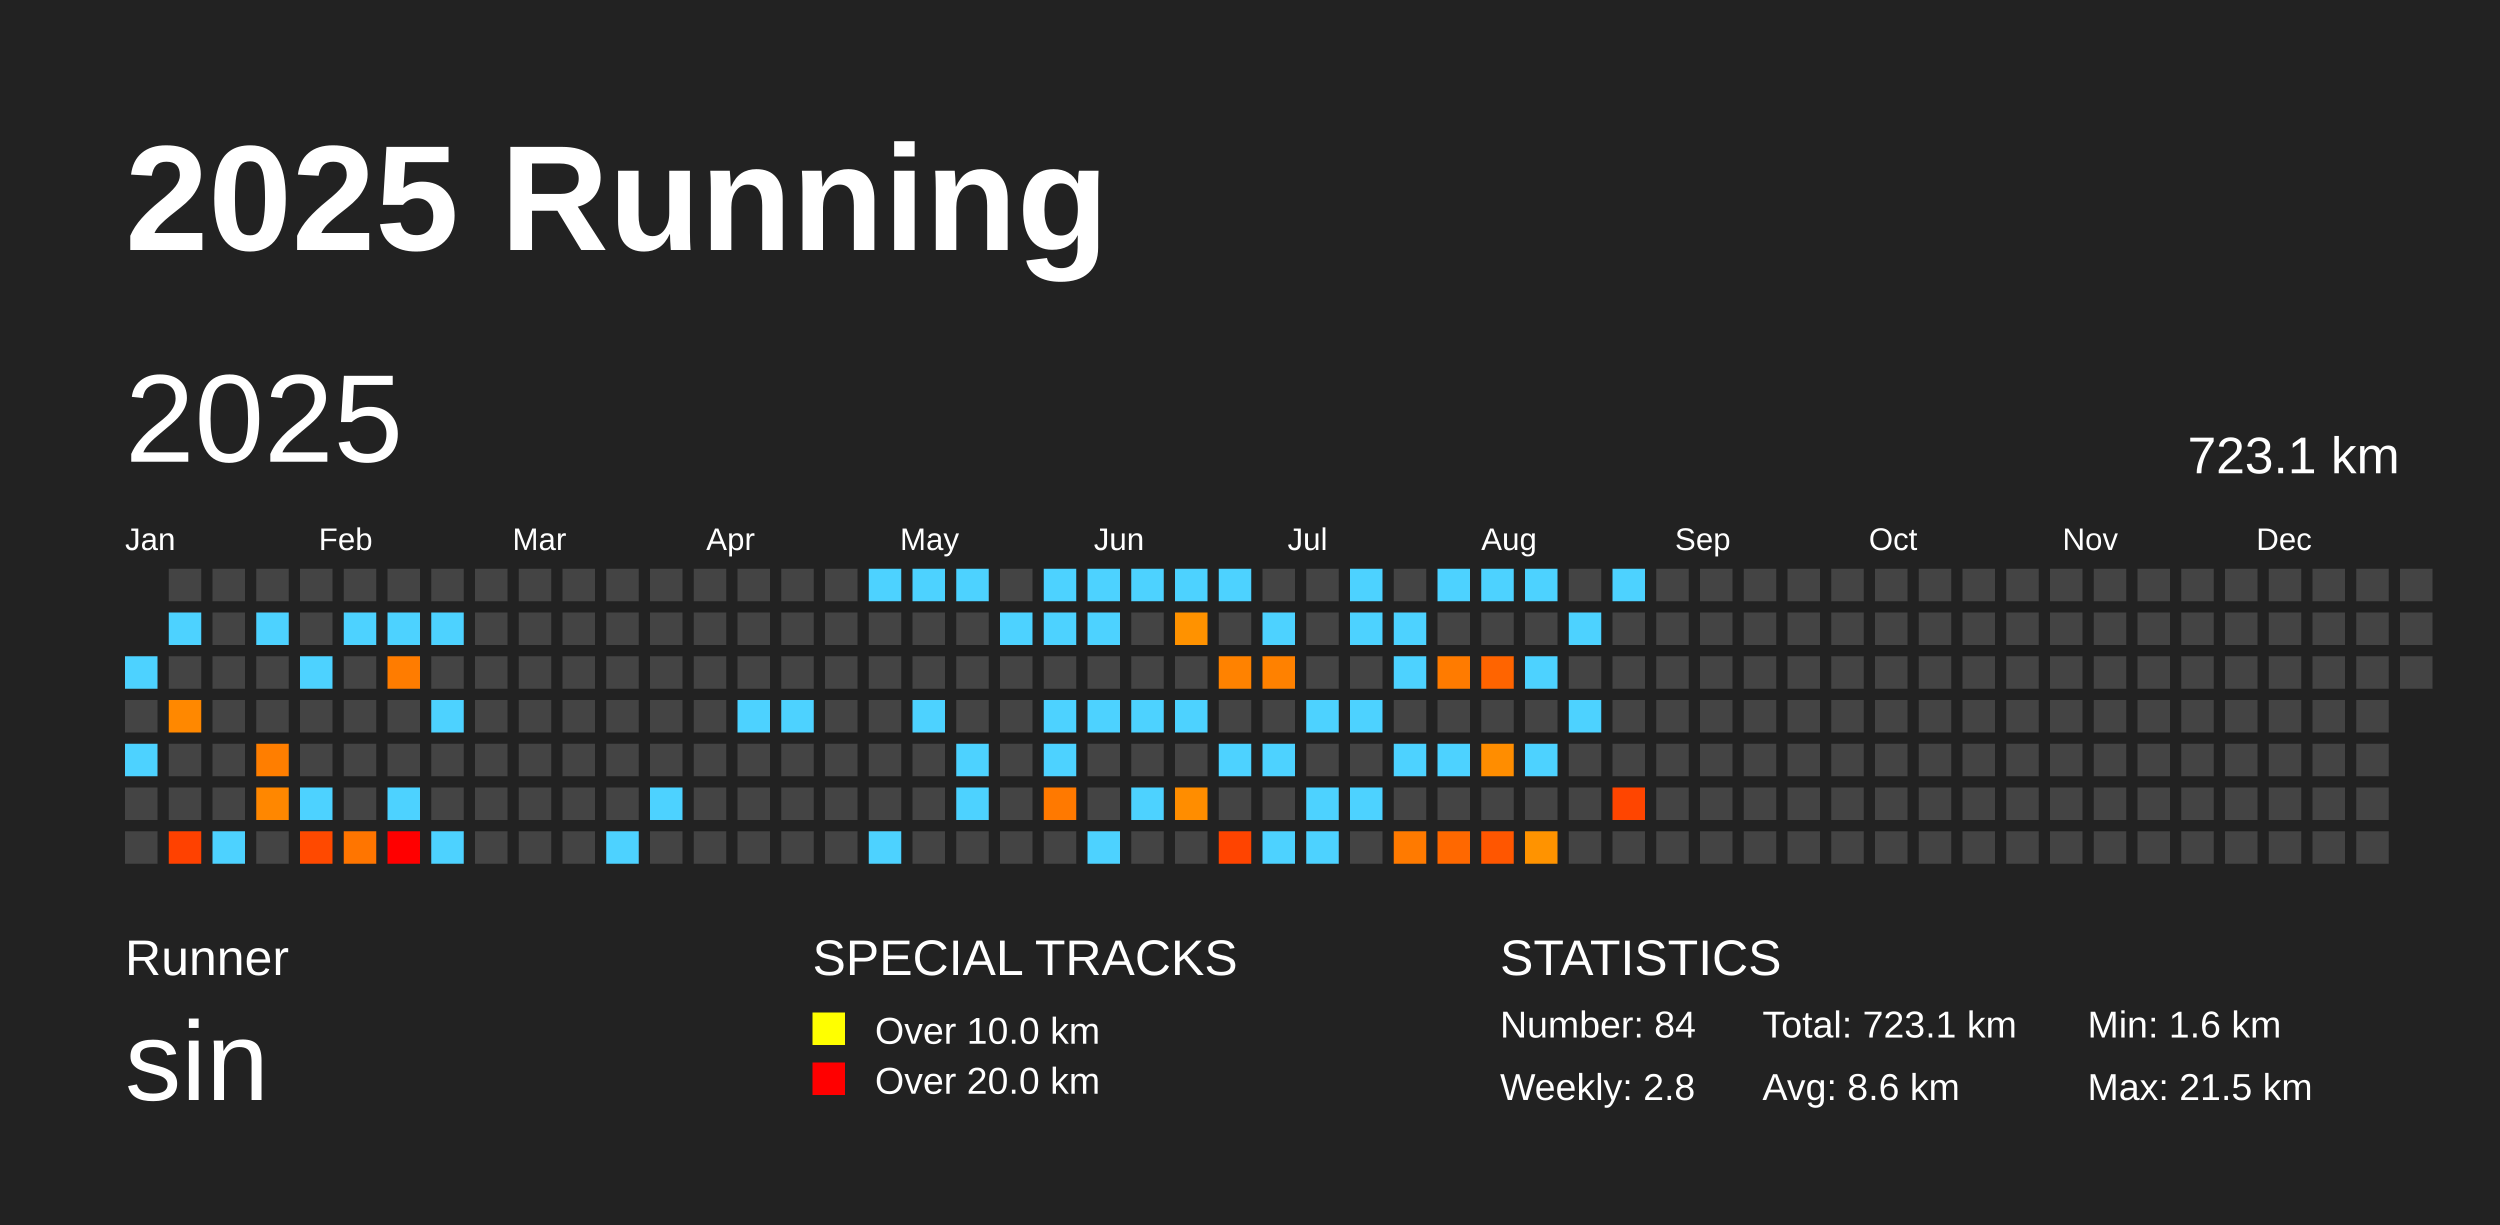
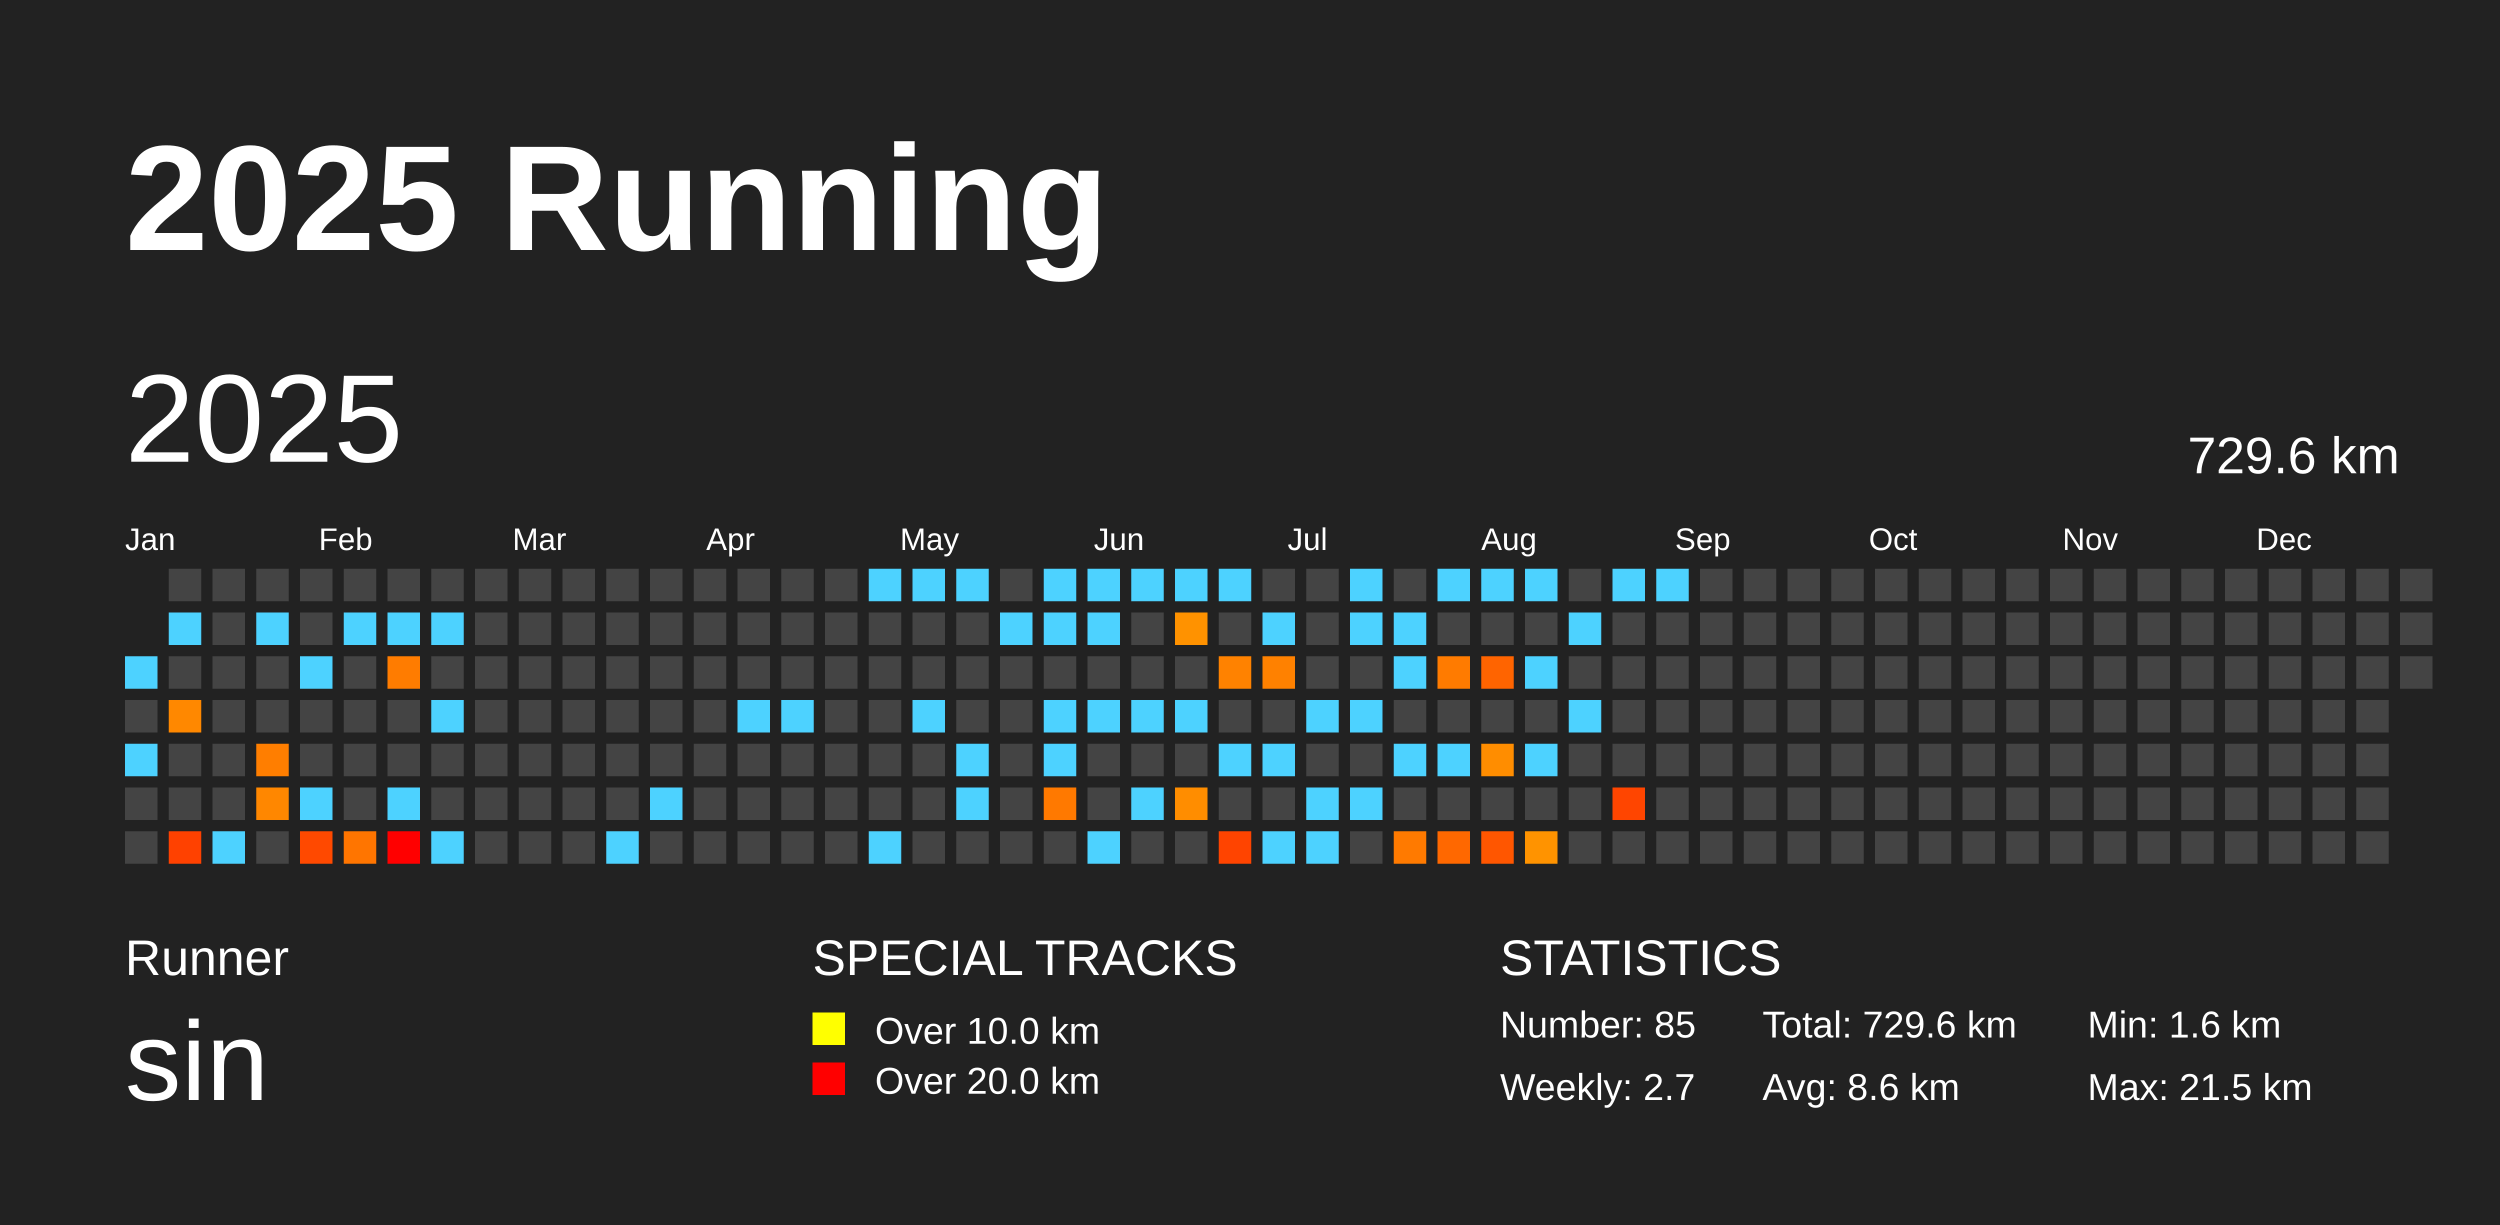
<svg xmlns="http://www.w3.org/2000/svg" baseProfile="full" height="98mm" version="1.1" viewBox="0,0,200,98" width="200mm">
  <defs />
  <rect fill="#222222" height="98" width="200" x="0" y="0" />
  <text fill="#FFFFFF" style="font-size:12px; font-family:Arial; font-weight:bold;" x="10" y="20">2025 Running</text>
  <text fill="#FFFFFF" style="font-size:4px; font-family:Arial" x="10" y="78">Runner</text>
  <text fill="#FFFFFF" style="font-size:9px; font-family:Arial" x="10" y="88">sin</text>
  <text fill="#FFFFFF" style="font-size:4px; font-family:Arial" x="65" y="78">SPECIAL TRACKS</text>
  <rect fill="yellow" height="2.6" width="2.6" x="65" y="81" />
  <text fill="#FFFFFF" style="font-size:3px; font-family:Arial" x="70" y="83.5">Over 10.0 km</text>
  <rect fill="red" height="2.6" width="2.6" x="65" y="85" />
  <text fill="#FFFFFF" style="font-size:3px; font-family:Arial" x="70" y="87.5">Over 20.0 km</text>
  <text fill="#FFFFFF" style="font-size:4px; font-family:Arial" x="120" y="78">STATISTICS</text>
-   <text fill="#FFFFFF" style="font-size:3px; font-family:Arial" x="120" y="83">Number: 84</text>
-   <text fill="#FFFFFF" style="font-size:3px; font-family:Arial" x="120" y="88">Weekly: 2.8</text>
-   <text fill="#FFFFFF" style="font-size:3px; font-family:Arial" x="141" y="83">Total: 723.1 km</text>
+   <text fill="#FFFFFF" style="font-size:3px; font-family:Arial" x="120" y="83">Number: 85</text>
+   <text fill="#FFFFFF" style="font-size:3px; font-family:Arial" x="120" y="88">Weekly: 2.7</text>
+   <text fill="#FFFFFF" style="font-size:3px; font-family:Arial" x="141" y="83">Total: 729.6 km</text>
  <text fill="#FFFFFF" style="font-size:3px; font-family:Arial" x="141" y="88">Avg: 8.6 km</text>
  <text fill="#FFFFFF" style="font-size:3px; font-family:Arial" x="167" y="83">Min: 1.6 km</text>
  <text fill="#FFFFFF" style="font-size:3px; font-family:Arial" x="167" y="88">Max: 21.5 km</text>
  <text dominant-baseline="hanging" fill="#FFFFFF" style="font-size:10.0px; font-family:Arial;" x="10" y="30">2025</text>
-   <text dominant-baseline="hanging" fill="#FFFFFF" style="font-size:4.125px; font-family:Arial;" x="175" y="35">723.1 km</text>
+   <text dominant-baseline="hanging" fill="#FFFFFF" style="font-size:4.125px; font-family:Arial;" x="175" y="35">729.6 km</text>
  <text fill="#FFFFFF" style="font-size:2.5px; font-family:Arial" x="10.0" y="44">Jan</text>
  <text fill="#FFFFFF" style="font-size:2.5px; font-family:Arial" x="25.5" y="44">Feb</text>
  <text fill="#FFFFFF" style="font-size:2.5px; font-family:Arial" x="41.0" y="44">Mar</text>
  <text fill="#FFFFFF" style="font-size:2.5px; font-family:Arial" x="56.5" y="44">Apr</text>
  <text fill="#FFFFFF" style="font-size:2.5px; font-family:Arial" x="72.0" y="44">May</text>
  <text fill="#FFFFFF" style="font-size:2.5px; font-family:Arial" x="87.5" y="44">Jun</text>
  <text fill="#FFFFFF" style="font-size:2.5px; font-family:Arial" x="103.0" y="44">Jul</text>
  <text fill="#FFFFFF" style="font-size:2.5px; font-family:Arial" x="118.5" y="44">Aug</text>
  <text fill="#FFFFFF" style="font-size:2.5px; font-family:Arial" x="134.0" y="44">Sep</text>
  <text fill="#FFFFFF" style="font-size:2.5px; font-family:Arial" x="149.5" y="44">Oct</text>
  <text fill="#FFFFFF" style="font-size:2.5px; font-family:Arial" x="165.0" y="44">Nov</text>
  <text fill="#FFFFFF" style="font-size:2.5px; font-family:Arial" x="180.5" y="44">Dec</text>
  <rect fill="#4dd2ff" height="2.6" width="2.6" x="10.0" y="52.5" />
  <rect fill="#444444" height="2.6" width="2.6" x="10.0" y="56.0" />
  <rect fill="#4dd2ff" height="2.6" width="2.6" x="10.0" y="59.5" />
  <rect fill="#444444" height="2.6" width="2.6" x="10.0" y="63.0" />
  <rect fill="#444444" height="2.6" width="2.6" x="10.0" y="66.5" />
  <rect fill="#444444" height="2.6" width="2.6" x="13.5" y="45.5" />
  <rect fill="#4dd2ff" height="2.6" width="2.6" x="13.5" y="49.0" />
  <rect fill="#444444" height="2.6" width="2.6" x="13.5" y="52.5" />
  <rect fill="#ff8800" height="2.6" width="2.6" x="13.5" y="56.0" />
  <rect fill="#444444" height="2.6" width="2.6" x="13.5" y="59.5" />
  <rect fill="#444444" height="2.6" width="2.6" x="13.5" y="63.0" />
  <rect fill="#ff4100" height="2.6" width="2.6" x="13.5" y="66.5" />
  <rect fill="#444444" height="2.6" width="2.6" x="17.0" y="45.5" />
  <rect fill="#444444" height="2.6" width="2.6" x="17.0" y="49.0" />
  <rect fill="#444444" height="2.6" width="2.6" x="17.0" y="52.5" />
  <rect fill="#444444" height="2.6" width="2.6" x="17.0" y="56.0" />
  <rect fill="#444444" height="2.6" width="2.6" x="17.0" y="59.5" />
  <rect fill="#444444" height="2.6" width="2.6" x="17.0" y="63.0" />
  <rect fill="#4dd2ff" height="2.6" width="2.6" x="17.0" y="66.5" />
  <rect fill="#444444" height="2.6" width="2.6" x="20.5" y="45.5" />
  <rect fill="#4dd2ff" height="2.6" width="2.6" x="20.5" y="49.0" />
  <rect fill="#444444" height="2.6" width="2.6" x="20.5" y="52.5" />
  <rect fill="#444444" height="2.6" width="2.6" x="20.5" y="56.0" />
  <rect fill="#ff7e00" height="2.6" width="2.6" x="20.5" y="59.5" />
  <rect fill="#ff8700" height="2.6" width="2.6" x="20.5" y="63.0" />
  <rect fill="#444444" height="2.6" width="2.6" x="20.5" y="66.5" />
  <rect fill="#444444" height="2.6" width="2.6" x="24.0" y="45.5" />
  <rect fill="#444444" height="2.6" width="2.6" x="24.0" y="49.0" />
  <rect fill="#4dd2ff" height="2.6" width="2.6" x="24.0" y="52.5" />
  <rect fill="#444444" height="2.6" width="2.6" x="24.0" y="56.0" />
  <rect fill="#444444" height="2.6" width="2.6" x="24.0" y="59.5" />
  <rect fill="#4dd2ff" height="2.6" width="2.6" x="24.0" y="63.0" />
  <rect fill="#ff4900" height="2.6" width="2.6" x="24.0" y="66.5" />
  <rect fill="#444444" height="2.6" width="2.6" x="27.5" y="45.5" />
  <rect fill="#4dd2ff" height="2.6" width="2.6" x="27.5" y="49.0" />
  <rect fill="#444444" height="2.6" width="2.6" x="27.5" y="52.5" />
  <rect fill="#444444" height="2.6" width="2.6" x="27.5" y="56.0" />
  <rect fill="#444444" height="2.6" width="2.6" x="27.5" y="59.5" />
  <rect fill="#444444" height="2.6" width="2.6" x="27.5" y="63.0" />
  <rect fill="#ff7500" height="2.6" width="2.6" x="27.5" y="66.5" />
  <rect fill="#444444" height="2.6" width="2.6" x="31.0" y="45.5" />
  <rect fill="#4dd2ff" height="2.6" width="2.6" x="31.0" y="49.0" />
  <rect fill="#ff7c00" height="2.6" width="2.6" x="31.0" y="52.5" />
  <rect fill="#444444" height="2.6" width="2.6" x="31.0" y="56.0" />
  <rect fill="#444444" height="2.6" width="2.6" x="31.0" y="59.5" />
  <rect fill="#4dd2ff" height="2.6" width="2.6" x="31.0" y="63.0" />
  <rect fill="red" height="2.6" width="2.6" x="31.0" y="66.5" />
  <rect fill="#444444" height="2.6" width="2.6" x="34.5" y="45.5" />
  <rect fill="#4dd2ff" height="2.6" width="2.6" x="34.5" y="49.0" />
  <rect fill="#444444" height="2.6" width="2.6" x="34.5" y="52.5" />
  <rect fill="#4dd2ff" height="2.6" width="2.6" x="34.5" y="56.0" />
  <rect fill="#444444" height="2.6" width="2.6" x="34.5" y="59.5" />
  <rect fill="#444444" height="2.6" width="2.6" x="34.5" y="63.0" />
  <rect fill="#4dd2ff" height="2.6" width="2.6" x="34.5" y="66.5" />
  <rect fill="#444444" height="2.6" width="2.6" x="38.0" y="45.5" />
  <rect fill="#444444" height="2.6" width="2.6" x="38.0" y="49.0" />
  <rect fill="#444444" height="2.6" width="2.6" x="38.0" y="52.5" />
  <rect fill="#444444" height="2.6" width="2.6" x="38.0" y="56.0" />
  <rect fill="#444444" height="2.6" width="2.6" x="38.0" y="59.5" />
  <rect fill="#444444" height="2.6" width="2.6" x="38.0" y="63.0" />
  <rect fill="#444444" height="2.6" width="2.6" x="38.0" y="66.5" />
  <rect fill="#444444" height="2.6" width="2.6" x="41.5" y="45.5" />
  <rect fill="#444444" height="2.6" width="2.6" x="41.5" y="49.0" />
  <rect fill="#444444" height="2.6" width="2.6" x="41.5" y="52.5" />
  <rect fill="#444444" height="2.6" width="2.6" x="41.5" y="56.0" />
  <rect fill="#444444" height="2.6" width="2.6" x="41.5" y="59.5" />
  <rect fill="#444444" height="2.6" width="2.6" x="41.5" y="63.0" />
  <rect fill="#444444" height="2.6" width="2.6" x="41.5" y="66.5" />
  <rect fill="#444444" height="2.6" width="2.6" x="45.0" y="45.5" />
  <rect fill="#444444" height="2.6" width="2.6" x="45.0" y="49.0" />
  <rect fill="#444444" height="2.6" width="2.6" x="45.0" y="52.5" />
  <rect fill="#444444" height="2.6" width="2.6" x="45.0" y="56.0" />
  <rect fill="#444444" height="2.6" width="2.6" x="45.0" y="59.5" />
  <rect fill="#444444" height="2.6" width="2.6" x="45.0" y="63.0" />
  <rect fill="#444444" height="2.6" width="2.6" x="45.0" y="66.5" />
  <rect fill="#444444" height="2.6" width="2.6" x="48.5" y="45.5" />
  <rect fill="#444444" height="2.6" width="2.6" x="48.5" y="49.0" />
  <rect fill="#444444" height="2.6" width="2.6" x="48.5" y="52.5" />
  <rect fill="#444444" height="2.6" width="2.6" x="48.5" y="56.0" />
  <rect fill="#444444" height="2.6" width="2.6" x="48.5" y="59.5" />
  <rect fill="#444444" height="2.6" width="2.6" x="48.5" y="63.0" />
  <rect fill="#4dd2ff" height="2.6" width="2.6" x="48.5" y="66.5" />
  <rect fill="#444444" height="2.6" width="2.6" x="52.0" y="45.5" />
  <rect fill="#444444" height="2.6" width="2.6" x="52.0" y="49.0" />
  <rect fill="#444444" height="2.6" width="2.6" x="52.0" y="52.5" />
  <rect fill="#444444" height="2.6" width="2.6" x="52.0" y="56.0" />
  <rect fill="#444444" height="2.6" width="2.6" x="52.0" y="59.5" />
  <rect fill="#4dd2ff" height="2.6" width="2.6" x="52.0" y="63.0" />
  <rect fill="#444444" height="2.6" width="2.6" x="52.0" y="66.5" />
  <rect fill="#444444" height="2.6" width="2.6" x="55.5" y="45.5" />
  <rect fill="#444444" height="2.6" width="2.6" x="55.5" y="49.0" />
  <rect fill="#444444" height="2.6" width="2.6" x="55.5" y="52.5" />
  <rect fill="#444444" height="2.6" width="2.6" x="55.5" y="56.0" />
  <rect fill="#444444" height="2.6" width="2.6" x="55.5" y="59.5" />
  <rect fill="#444444" height="2.6" width="2.6" x="55.5" y="63.0" />
  <rect fill="#444444" height="2.6" width="2.6" x="55.5" y="66.5" />
  <rect fill="#444444" height="2.6" width="2.6" x="59.0" y="45.5" />
  <rect fill="#444444" height="2.6" width="2.6" x="59.0" y="49.0" />
  <rect fill="#444444" height="2.6" width="2.6" x="59.0" y="52.5" />
  <rect fill="#4dd2ff" height="2.6" width="2.6" x="59.0" y="56.0" />
  <rect fill="#444444" height="2.6" width="2.6" x="59.0" y="59.5" />
  <rect fill="#444444" height="2.6" width="2.6" x="59.0" y="63.0" />
  <rect fill="#444444" height="2.6" width="2.6" x="59.0" y="66.5" />
  <rect fill="#444444" height="2.6" width="2.6" x="62.5" y="45.5" />
  <rect fill="#444444" height="2.6" width="2.6" x="62.5" y="49.0" />
  <rect fill="#444444" height="2.6" width="2.6" x="62.5" y="52.5" />
  <rect fill="#4dd2ff" height="2.6" width="2.6" x="62.5" y="56.0" />
  <rect fill="#444444" height="2.6" width="2.6" x="62.5" y="59.5" />
  <rect fill="#444444" height="2.6" width="2.6" x="62.5" y="63.0" />
  <rect fill="#444444" height="2.6" width="2.6" x="62.5" y="66.5" />
  <rect fill="#444444" height="2.6" width="2.6" x="66.0" y="45.5" />
  <rect fill="#444444" height="2.6" width="2.6" x="66.0" y="49.0" />
  <rect fill="#444444" height="2.6" width="2.6" x="66.0" y="52.5" />
  <rect fill="#444444" height="2.6" width="2.6" x="66.0" y="56.0" />
  <rect fill="#444444" height="2.6" width="2.6" x="66.0" y="59.5" />
  <rect fill="#444444" height="2.6" width="2.6" x="66.0" y="63.0" />
  <rect fill="#444444" height="2.6" width="2.6" x="66.0" y="66.5" />
  <rect fill="#4dd2ff" height="2.6" width="2.6" x="69.5" y="45.5" />
  <rect fill="#444444" height="2.6" width="2.6" x="69.5" y="49.0" />
  <rect fill="#444444" height="2.6" width="2.6" x="69.5" y="52.5" />
  <rect fill="#444444" height="2.6" width="2.6" x="69.5" y="56.0" />
  <rect fill="#444444" height="2.6" width="2.6" x="69.5" y="59.5" />
  <rect fill="#444444" height="2.6" width="2.6" x="69.5" y="63.0" />
  <rect fill="#4dd2ff" height="2.6" width="2.6" x="69.5" y="66.5" />
  <rect fill="#4dd2ff" height="2.6" width="2.6" x="73.0" y="45.5" />
  <rect fill="#444444" height="2.6" width="2.6" x="73.0" y="49.0" />
  <rect fill="#444444" height="2.6" width="2.6" x="73.0" y="52.5" />
  <rect fill="#4dd2ff" height="2.6" width="2.6" x="73.0" y="56.0" />
  <rect fill="#444444" height="2.6" width="2.6" x="73.0" y="59.5" />
  <rect fill="#444444" height="2.6" width="2.6" x="73.0" y="63.0" />
  <rect fill="#444444" height="2.6" width="2.6" x="73.0" y="66.5" />
  <rect fill="#4dd2ff" height="2.6" width="2.6" x="76.5" y="45.5" />
  <rect fill="#444444" height="2.6" width="2.6" x="76.5" y="49.0" />
  <rect fill="#444444" height="2.6" width="2.6" x="76.5" y="52.5" />
  <rect fill="#444444" height="2.6" width="2.6" x="76.5" y="56.0" />
  <rect fill="#4dd2ff" height="2.6" width="2.6" x="76.5" y="59.5" />
  <rect fill="#4dd2ff" height="2.6" width="2.6" x="76.5" y="63.0" />
  <rect fill="#444444" height="2.6" width="2.6" x="76.5" y="66.5" />
  <rect fill="#444444" height="2.6" width="2.6" x="80.0" y="45.5" />
  <rect fill="#4dd2ff" height="2.6" width="2.6" x="80.0" y="49.0" />
  <rect fill="#444444" height="2.6" width="2.6" x="80.0" y="52.5" />
  <rect fill="#444444" height="2.6" width="2.6" x="80.0" y="56.0" />
  <rect fill="#444444" height="2.6" width="2.6" x="80.0" y="59.5" />
  <rect fill="#444444" height="2.6" width="2.6" x="80.0" y="63.0" />
  <rect fill="#444444" height="2.6" width="2.6" x="80.0" y="66.5" />
  <rect fill="#4dd2ff" height="2.6" width="2.6" x="83.5" y="45.5" />
  <rect fill="#4dd2ff" height="2.6" width="2.6" x="83.5" y="49.0" />
  <rect fill="#444444" height="2.6" width="2.6" x="83.5" y="52.5" />
  <rect fill="#4dd2ff" height="2.6" width="2.6" x="83.5" y="56.0" />
  <rect fill="#4dd2ff" height="2.6" width="2.6" x="83.5" y="59.5" />
  <rect fill="#ff7900" height="2.6" width="2.6" x="83.5" y="63.0" />
  <rect fill="#444444" height="2.6" width="2.6" x="83.5" y="66.5" />
  <rect fill="#4dd2ff" height="2.6" width="2.6" x="87.0" y="45.5" />
  <rect fill="#4dd2ff" height="2.6" width="2.6" x="87.0" y="49.0" />
  <rect fill="#444444" height="2.6" width="2.6" x="87.0" y="52.5" />
  <rect fill="#4dd2ff" height="2.6" width="2.6" x="87.0" y="56.0" />
  <rect fill="#444444" height="2.6" width="2.6" x="87.0" y="59.5" />
  <rect fill="#444444" height="2.6" width="2.6" x="87.0" y="63.0" />
  <rect fill="#4dd2ff" height="2.6" width="2.6" x="87.0" y="66.5" />
  <rect fill="#4dd2ff" height="2.6" width="2.6" x="90.5" y="45.5" />
  <rect fill="#444444" height="2.6" width="2.6" x="90.5" y="49.0" />
  <rect fill="#444444" height="2.6" width="2.6" x="90.5" y="52.5" />
  <rect fill="#4dd2ff" height="2.6" width="2.6" x="90.5" y="56.0" />
  <rect fill="#444444" height="2.6" width="2.6" x="90.5" y="59.5" />
  <rect fill="#4dd2ff" height="2.6" width="2.6" x="90.5" y="63.0" />
  <rect fill="#444444" height="2.6" width="2.6" x="90.5" y="66.5" />
  <rect fill="#4dd2ff" height="2.6" width="2.6" x="94.0" y="45.5" />
  <rect fill="#ff9200" height="2.6" width="2.6" x="94.0" y="49.0" />
  <rect fill="#444444" height="2.6" width="2.6" x="94.0" y="52.5" />
  <rect fill="#4dd2ff" height="2.6" width="2.6" x="94.0" y="56.0" />
  <rect fill="#444444" height="2.6" width="2.6" x="94.0" y="59.5" />
  <rect fill="#ff8d00" height="2.6" width="2.6" x="94.0" y="63.0" />
  <rect fill="#444444" height="2.6" width="2.6" x="94.0" y="66.5" />
  <rect fill="#4dd2ff" height="2.6" width="2.6" x="97.5" y="45.5" />
  <rect fill="#444444" height="2.6" width="2.6" x="97.5" y="49.0" />
  <rect fill="#ff8200" height="2.6" width="2.6" x="97.5" y="52.5" />
  <rect fill="#444444" height="2.6" width="2.6" x="97.5" y="56.0" />
  <rect fill="#4dd2ff" height="2.6" width="2.6" x="97.5" y="59.5" />
  <rect fill="#444444" height="2.6" width="2.6" x="97.5" y="63.0" />
  <rect fill="#ff4400" height="2.6" width="2.6" x="97.5" y="66.5" />
  <rect fill="#444444" height="2.6" width="2.6" x="101.0" y="45.5" />
  <rect fill="#4dd2ff" height="2.6" width="2.6" x="101.0" y="49.0" />
  <rect fill="#ff8100" height="2.6" width="2.6" x="101.0" y="52.5" />
  <rect fill="#444444" height="2.6" width="2.6" x="101.0" y="56.0" />
  <rect fill="#4dd2ff" height="2.6" width="2.6" x="101.0" y="59.5" />
  <rect fill="#444444" height="2.6" width="2.6" x="101.0" y="63.0" />
  <rect fill="#4dd2ff" height="2.6" width="2.6" x="101.0" y="66.5" />
  <rect fill="#444444" height="2.6" width="2.6" x="104.5" y="45.5" />
  <rect fill="#444444" height="2.6" width="2.6" x="104.5" y="49.0" />
  <rect fill="#444444" height="2.6" width="2.6" x="104.5" y="52.5" />
  <rect fill="#4dd2ff" height="2.6" width="2.6" x="104.5" y="56.0" />
  <rect fill="#444444" height="2.6" width="2.6" x="104.5" y="59.5" />
  <rect fill="#4dd2ff" height="2.6" width="2.6" x="104.5" y="63.0" />
  <rect fill="#4dd2ff" height="2.6" width="2.6" x="104.5" y="66.5" />
  <rect fill="#4dd2ff" height="2.6" width="2.6" x="108.0" y="45.5" />
  <rect fill="#4dd2ff" height="2.6" width="2.6" x="108.0" y="49.0" />
  <rect fill="#444444" height="2.6" width="2.6" x="108.0" y="52.5" />
  <rect fill="#4dd2ff" height="2.6" width="2.6" x="108.0" y="56.0" />
  <rect fill="#444444" height="2.6" width="2.6" x="108.0" y="59.5" />
  <rect fill="#4dd2ff" height="2.6" width="2.6" x="108.0" y="63.0" />
  <rect fill="#444444" height="2.6" width="2.6" x="108.0" y="66.5" />
  <rect fill="#444444" height="2.6" width="2.6" x="111.5" y="45.5" />
  <rect fill="#4dd2ff" height="2.6" width="2.6" x="111.5" y="49.0" />
  <rect fill="#4dd2ff" height="2.6" width="2.6" x="111.5" y="52.5" />
  <rect fill="#444444" height="2.6" width="2.6" x="111.5" y="56.0" />
  <rect fill="#4dd2ff" height="2.6" width="2.6" x="111.5" y="59.5" />
  <rect fill="#444444" height="2.6" width="2.6" x="111.5" y="63.0" />
  <rect fill="#ff7a00" height="2.6" width="2.6" x="111.5" y="66.5" />
  <rect fill="#4dd2ff" height="2.6" width="2.6" x="115.0" y="45.5" />
  <rect fill="#444444" height="2.6" width="2.6" x="115.0" y="49.0" />
  <rect fill="#ff7b00" height="2.6" width="2.6" x="115.0" y="52.5" />
  <rect fill="#444444" height="2.6" width="2.6" x="115.0" y="56.0" />
  <rect fill="#4dd2ff" height="2.6" width="2.6" x="115.0" y="59.5" />
  <rect fill="#444444" height="2.6" width="2.6" x="115.0" y="63.0" />
  <rect fill="#ff6800" height="2.6" width="2.6" x="115.0" y="66.5" />
  <rect fill="#4dd2ff" height="2.6" width="2.6" x="118.5" y="45.5" />
  <rect fill="#444444" height="2.6" width="2.6" x="118.5" y="49.0" />
  <rect fill="#ff6400" height="2.6" width="2.6" x="118.5" y="52.5" />
  <rect fill="#444444" height="2.6" width="2.6" x="118.5" y="56.0" />
  <rect fill="#ff8d00" height="2.6" width="2.6" x="118.5" y="59.5" />
  <rect fill="#444444" height="2.6" width="2.6" x="118.5" y="63.0" />
  <rect fill="#ff5600" height="2.6" width="2.6" x="118.5" y="66.5" />
  <rect fill="#4dd2ff" height="2.6" width="2.6" x="122.0" y="45.5" />
  <rect fill="#444444" height="2.6" width="2.6" x="122.0" y="49.0" />
  <rect fill="#4dd2ff" height="2.6" width="2.6" x="122.0" y="52.5" />
  <rect fill="#444444" height="2.6" width="2.6" x="122.0" y="56.0" />
  <rect fill="#4dd2ff" height="2.6" width="2.6" x="122.0" y="59.5" />
  <rect fill="#444444" height="2.6" width="2.6" x="122.0" y="63.0" />
  <rect fill="#ff9300" height="2.6" width="2.6" x="122.0" y="66.5" />
  <rect fill="#444444" height="2.6" width="2.6" x="125.5" y="45.5" />
  <rect fill="#4dd2ff" height="2.6" width="2.6" x="125.5" y="49.0" />
  <rect fill="#444444" height="2.6" width="2.6" x="125.5" y="52.5" />
  <rect fill="#4dd2ff" height="2.6" width="2.6" x="125.5" y="56.0" />
  <rect fill="#444444" height="2.6" width="2.6" x="125.5" y="59.5" />
  <rect fill="#444444" height="2.6" width="2.6" x="125.5" y="63.0" />
  <rect fill="#444444" height="2.6" width="2.6" x="125.5" y="66.5" />
  <rect fill="#4dd2ff" height="2.6" width="2.6" x="129.0" y="45.5" />
  <rect fill="#444444" height="2.6" width="2.6" x="129.0" y="49.0" />
  <rect fill="#444444" height="2.6" width="2.6" x="129.0" y="52.5" />
  <rect fill="#444444" height="2.6" width="2.6" x="129.0" y="56.0" />
  <rect fill="#444444" height="2.6" width="2.6" x="129.0" y="59.5" />
  <rect fill="#ff4500" height="2.6" width="2.6" x="129.0" y="63.0" />
  <rect fill="#444444" height="2.6" width="2.6" x="129.0" y="66.5" />
-   <rect fill="#444444" height="2.6" width="2.6" x="132.5" y="45.5" />
+   <rect fill="#4dd2ff" height="2.6" width="2.6" x="132.5" y="45.5" />
  <rect fill="#444444" height="2.6" width="2.6" x="132.5" y="49.0" />
  <rect fill="#444444" height="2.6" width="2.6" x="132.5" y="52.5" />
  <rect fill="#444444" height="2.6" width="2.6" x="132.5" y="56.0" />
  <rect fill="#444444" height="2.6" width="2.6" x="132.5" y="59.5" />
  <rect fill="#444444" height="2.6" width="2.6" x="132.5" y="63.0" />
  <rect fill="#444444" height="2.6" width="2.6" x="132.5" y="66.5" />
  <rect fill="#444444" height="2.6" width="2.6" x="136.0" y="45.5" />
  <rect fill="#444444" height="2.6" width="2.6" x="136.0" y="49.0" />
  <rect fill="#444444" height="2.6" width="2.6" x="136.0" y="52.5" />
  <rect fill="#444444" height="2.6" width="2.6" x="136.0" y="56.0" />
  <rect fill="#444444" height="2.6" width="2.6" x="136.0" y="59.5" />
  <rect fill="#444444" height="2.6" width="2.6" x="136.0" y="63.0" />
  <rect fill="#444444" height="2.6" width="2.6" x="136.0" y="66.5" />
  <rect fill="#444444" height="2.6" width="2.6" x="139.5" y="45.5" />
  <rect fill="#444444" height="2.6" width="2.6" x="139.5" y="49.0" />
  <rect fill="#444444" height="2.6" width="2.6" x="139.5" y="52.5" />
  <rect fill="#444444" height="2.6" width="2.6" x="139.5" y="56.0" />
  <rect fill="#444444" height="2.6" width="2.6" x="139.5" y="59.5" />
  <rect fill="#444444" height="2.6" width="2.6" x="139.5" y="63.0" />
  <rect fill="#444444" height="2.6" width="2.6" x="139.5" y="66.5" />
  <rect fill="#444444" height="2.6" width="2.6" x="143.0" y="45.5" />
  <rect fill="#444444" height="2.6" width="2.6" x="143.0" y="49.0" />
  <rect fill="#444444" height="2.6" width="2.6" x="143.0" y="52.5" />
  <rect fill="#444444" height="2.6" width="2.6" x="143.0" y="56.0" />
  <rect fill="#444444" height="2.6" width="2.6" x="143.0" y="59.5" />
  <rect fill="#444444" height="2.6" width="2.6" x="143.0" y="63.0" />
  <rect fill="#444444" height="2.6" width="2.6" x="143.0" y="66.5" />
  <rect fill="#444444" height="2.6" width="2.6" x="146.5" y="45.5" />
  <rect fill="#444444" height="2.6" width="2.6" x="146.5" y="49.0" />
  <rect fill="#444444" height="2.6" width="2.6" x="146.5" y="52.5" />
  <rect fill="#444444" height="2.6" width="2.6" x="146.5" y="56.0" />
  <rect fill="#444444" height="2.6" width="2.6" x="146.5" y="59.5" />
  <rect fill="#444444" height="2.6" width="2.6" x="146.5" y="63.0" />
  <rect fill="#444444" height="2.6" width="2.6" x="146.5" y="66.5" />
  <rect fill="#444444" height="2.6" width="2.6" x="150.0" y="45.5" />
  <rect fill="#444444" height="2.6" width="2.6" x="150.0" y="49.0" />
  <rect fill="#444444" height="2.6" width="2.6" x="150.0" y="52.5" />
  <rect fill="#444444" height="2.6" width="2.6" x="150.0" y="56.0" />
  <rect fill="#444444" height="2.6" width="2.6" x="150.0" y="59.5" />
  <rect fill="#444444" height="2.6" width="2.6" x="150.0" y="63.0" />
  <rect fill="#444444" height="2.6" width="2.6" x="150.0" y="66.5" />
  <rect fill="#444444" height="2.6" width="2.6" x="153.5" y="45.5" />
  <rect fill="#444444" height="2.6" width="2.6" x="153.5" y="49.0" />
  <rect fill="#444444" height="2.6" width="2.6" x="153.5" y="52.5" />
  <rect fill="#444444" height="2.6" width="2.6" x="153.5" y="56.0" />
  <rect fill="#444444" height="2.6" width="2.6" x="153.5" y="59.5" />
  <rect fill="#444444" height="2.6" width="2.6" x="153.5" y="63.0" />
  <rect fill="#444444" height="2.6" width="2.6" x="153.5" y="66.5" />
  <rect fill="#444444" height="2.6" width="2.6" x="157.0" y="45.5" />
  <rect fill="#444444" height="2.6" width="2.6" x="157.0" y="49.0" />
  <rect fill="#444444" height="2.6" width="2.6" x="157.0" y="52.5" />
  <rect fill="#444444" height="2.6" width="2.6" x="157.0" y="56.0" />
  <rect fill="#444444" height="2.6" width="2.6" x="157.0" y="59.5" />
  <rect fill="#444444" height="2.6" width="2.6" x="157.0" y="63.0" />
  <rect fill="#444444" height="2.6" width="2.6" x="157.0" y="66.5" />
  <rect fill="#444444" height="2.6" width="2.6" x="160.5" y="45.5" />
  <rect fill="#444444" height="2.6" width="2.6" x="160.5" y="49.0" />
  <rect fill="#444444" height="2.6" width="2.6" x="160.5" y="52.5" />
  <rect fill="#444444" height="2.6" width="2.6" x="160.5" y="56.0" />
  <rect fill="#444444" height="2.6" width="2.6" x="160.5" y="59.5" />
  <rect fill="#444444" height="2.6" width="2.6" x="160.5" y="63.0" />
  <rect fill="#444444" height="2.6" width="2.6" x="160.5" y="66.5" />
  <rect fill="#444444" height="2.6" width="2.6" x="164.0" y="45.5" />
  <rect fill="#444444" height="2.6" width="2.6" x="164.0" y="49.0" />
  <rect fill="#444444" height="2.6" width="2.6" x="164.0" y="52.5" />
  <rect fill="#444444" height="2.6" width="2.6" x="164.0" y="56.0" />
  <rect fill="#444444" height="2.6" width="2.6" x="164.0" y="59.5" />
  <rect fill="#444444" height="2.6" width="2.6" x="164.0" y="63.0" />
  <rect fill="#444444" height="2.6" width="2.6" x="164.0" y="66.5" />
  <rect fill="#444444" height="2.6" width="2.6" x="167.5" y="45.5" />
  <rect fill="#444444" height="2.6" width="2.6" x="167.5" y="49.0" />
  <rect fill="#444444" height="2.6" width="2.6" x="167.5" y="52.5" />
  <rect fill="#444444" height="2.6" width="2.6" x="167.5" y="56.0" />
  <rect fill="#444444" height="2.6" width="2.6" x="167.5" y="59.5" />
  <rect fill="#444444" height="2.6" width="2.6" x="167.5" y="63.0" />
  <rect fill="#444444" height="2.6" width="2.6" x="167.5" y="66.5" />
  <rect fill="#444444" height="2.6" width="2.6" x="171.0" y="45.5" />
  <rect fill="#444444" height="2.6" width="2.6" x="171.0" y="49.0" />
  <rect fill="#444444" height="2.6" width="2.6" x="171.0" y="52.5" />
  <rect fill="#444444" height="2.6" width="2.6" x="171.0" y="56.0" />
  <rect fill="#444444" height="2.6" width="2.6" x="171.0" y="59.5" />
  <rect fill="#444444" height="2.6" width="2.6" x="171.0" y="63.0" />
  <rect fill="#444444" height="2.6" width="2.6" x="171.0" y="66.5" />
  <rect fill="#444444" height="2.6" width="2.6" x="174.5" y="45.5" />
  <rect fill="#444444" height="2.6" width="2.6" x="174.5" y="49.0" />
  <rect fill="#444444" height="2.6" width="2.6" x="174.5" y="52.5" />
  <rect fill="#444444" height="2.6" width="2.6" x="174.5" y="56.0" />
  <rect fill="#444444" height="2.6" width="2.6" x="174.5" y="59.5" />
  <rect fill="#444444" height="2.6" width="2.6" x="174.5" y="63.0" />
  <rect fill="#444444" height="2.6" width="2.6" x="174.5" y="66.5" />
  <rect fill="#444444" height="2.6" width="2.6" x="178.0" y="45.5" />
  <rect fill="#444444" height="2.6" width="2.6" x="178.0" y="49.0" />
  <rect fill="#444444" height="2.6" width="2.6" x="178.0" y="52.5" />
  <rect fill="#444444" height="2.6" width="2.6" x="178.0" y="56.0" />
  <rect fill="#444444" height="2.6" width="2.6" x="178.0" y="59.5" />
  <rect fill="#444444" height="2.6" width="2.6" x="178.0" y="63.0" />
  <rect fill="#444444" height="2.6" width="2.6" x="178.0" y="66.5" />
  <rect fill="#444444" height="2.6" width="2.6" x="181.5" y="45.5" />
  <rect fill="#444444" height="2.6" width="2.6" x="181.5" y="49.0" />
  <rect fill="#444444" height="2.6" width="2.6" x="181.5" y="52.5" />
  <rect fill="#444444" height="2.6" width="2.6" x="181.5" y="56.0" />
  <rect fill="#444444" height="2.6" width="2.6" x="181.5" y="59.5" />
  <rect fill="#444444" height="2.6" width="2.6" x="181.5" y="63.0" />
  <rect fill="#444444" height="2.6" width="2.6" x="181.5" y="66.5" />
  <rect fill="#444444" height="2.6" width="2.6" x="185.0" y="45.5" />
  <rect fill="#444444" height="2.6" width="2.6" x="185.0" y="49.0" />
  <rect fill="#444444" height="2.6" width="2.6" x="185.0" y="52.5" />
  <rect fill="#444444" height="2.6" width="2.6" x="185.0" y="56.0" />
  <rect fill="#444444" height="2.6" width="2.6" x="185.0" y="59.5" />
  <rect fill="#444444" height="2.6" width="2.6" x="185.0" y="63.0" />
  <rect fill="#444444" height="2.6" width="2.6" x="185.0" y="66.5" />
  <rect fill="#444444" height="2.6" width="2.6" x="188.5" y="45.5" />
  <rect fill="#444444" height="2.6" width="2.6" x="188.5" y="49.0" />
  <rect fill="#444444" height="2.6" width="2.6" x="188.5" y="52.5" />
  <rect fill="#444444" height="2.6" width="2.6" x="188.5" y="56.0" />
  <rect fill="#444444" height="2.6" width="2.6" x="188.5" y="59.5" />
  <rect fill="#444444" height="2.6" width="2.6" x="188.5" y="63.0" />
  <rect fill="#444444" height="2.6" width="2.6" x="188.5" y="66.5" />
  <rect fill="#444444" height="2.6" width="2.6" x="192.0" y="45.5" />
  <rect fill="#444444" height="2.6" width="2.6" x="192.0" y="49.0" />
  <rect fill="#444444" height="2.6" width="2.6" x="192.0" y="52.5" />
</svg>
